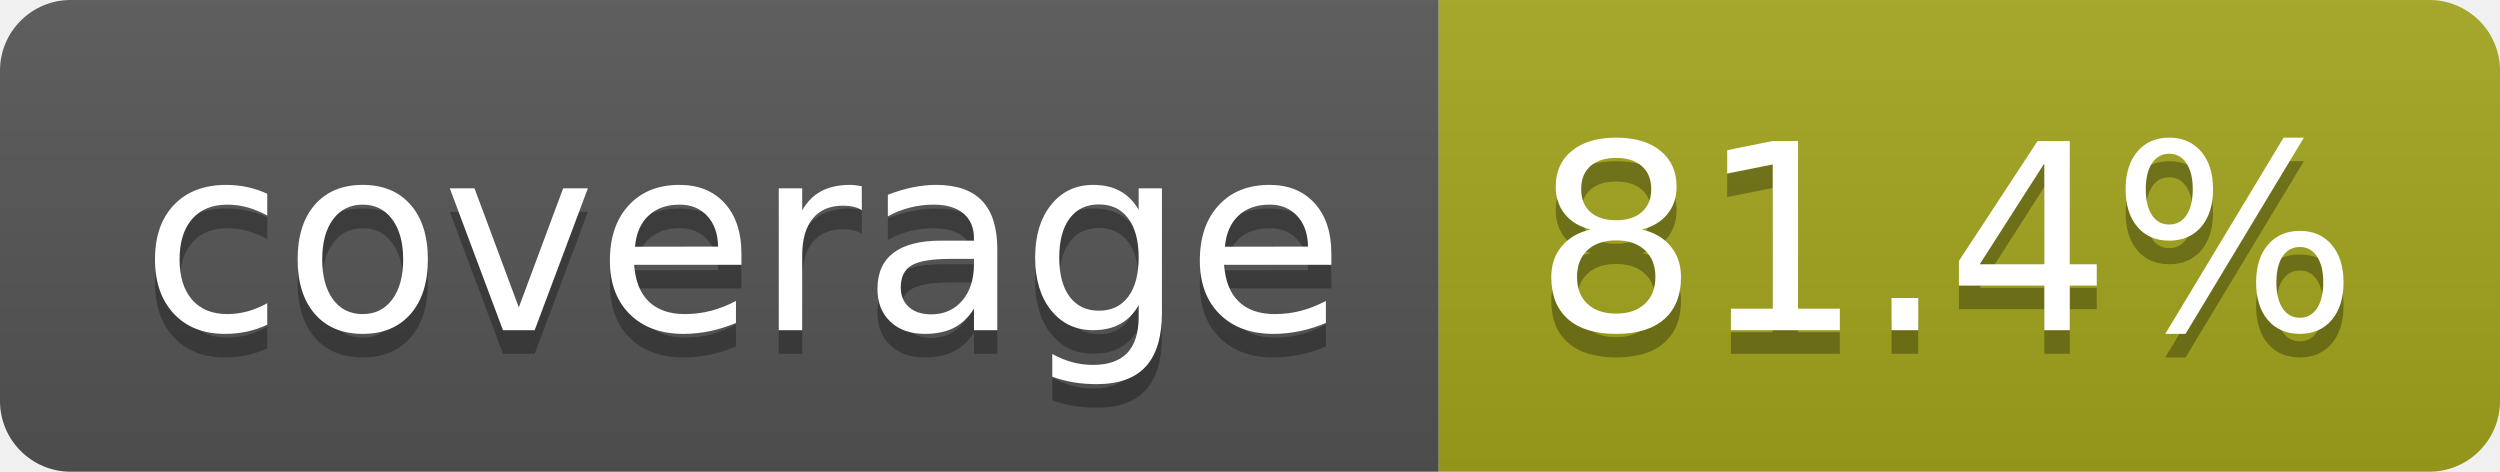
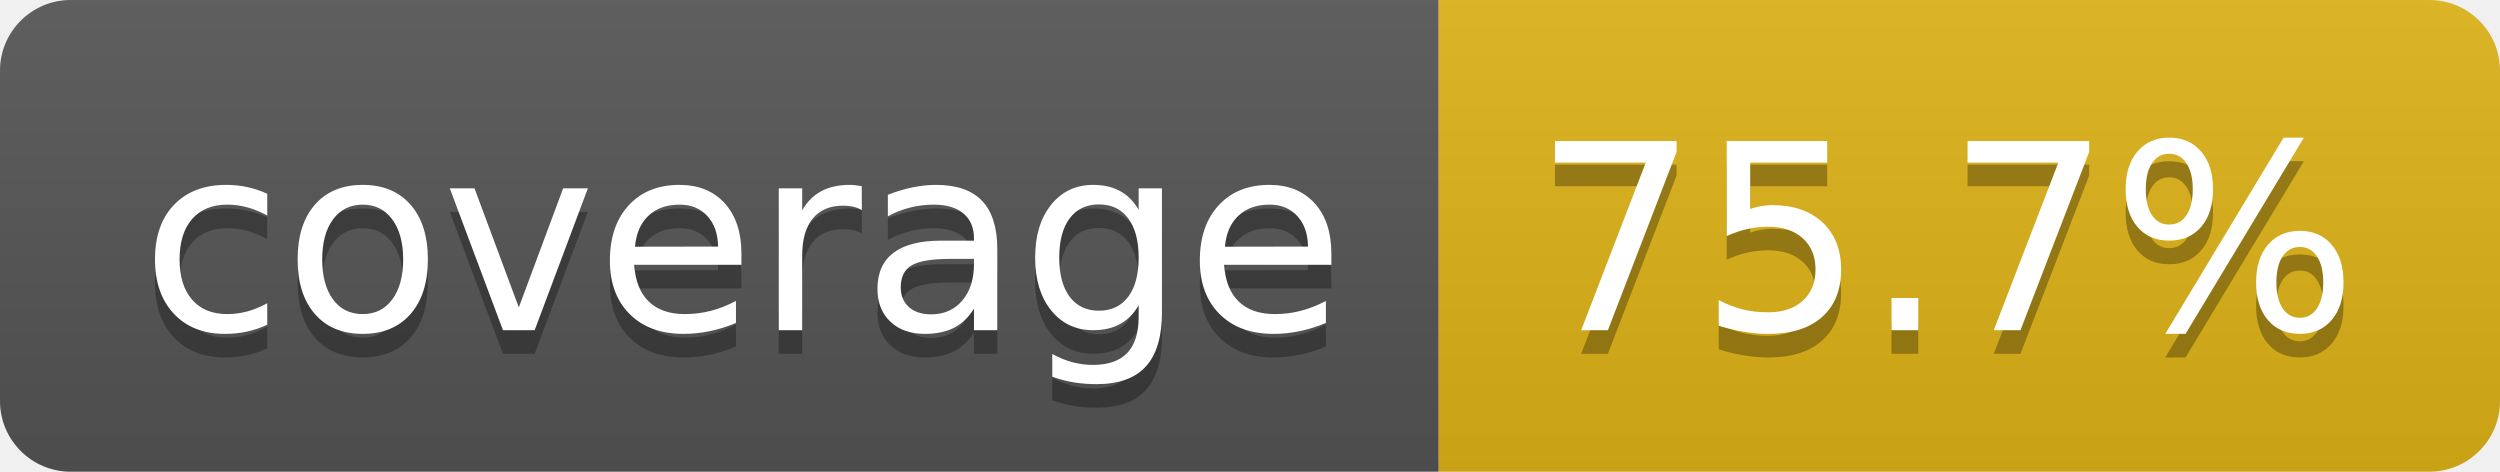
- <svg xmlns="http://www.w3.org/2000/svg" width="106" height="20" role="img" aria-label="coverage: 81.4%">
+ <svg xmlns="http://www.w3.org/2000/svg" width="106" height="20" role="img" aria-label="coverage: 75.7%">
  <linearGradient id="s" x2="0" y2="100%">
    <stop offset="0" stop-color="#bbb" stop-opacity=".1" />
    <stop offset="1" stop-opacity=".1" />
  </linearGradient>
  <clipPath id="r">
    <rect width="106" height="20" rx="3" fill="#fff" />
  </clipPath>
  <g clip-path="url(#r)">
    <rect width="61" height="20" fill="#555" />
-     <rect x="61" width="45" height="20" fill="#a4a61d" />
+     <rect x="61" width="45" height="20" fill="#dfb317" />
    <rect width="106" height="20" fill="url(#s)" />
  </g>
  <g fill="#fff" text-anchor="middle" font-family="Verdana,Geneva,DejaVu Sans,sans-serif" text-rendering="geometricPrecision" font-size="110">
    <text aria-hidden="true" x="315" y="150" fill="#010101" fill-opacity=".3" transform="scale(.1)" textLength="510">coverage</text>
    <text x="315" y="140" transform="scale(.1)" fill="#fff" textLength="510">coverage</text>
-     <text aria-hidden="true" x="825" y="150" fill="#010101" fill-opacity=".3" transform="scale(.1)" textLength="350">81.4%</text>
-     <text x="825" y="140" transform="scale(.1)" fill="#fff" textLength="350">81.4%</text>
+     <text aria-hidden="true" x="825" y="150" fill="#010101" fill-opacity=".3" transform="scale(.1)" textLength="350">75.7%</text>
+     <text x="825" y="140" transform="scale(.1)" fill="#fff" textLength="350">75.7%</text>
  </g>
</svg>
